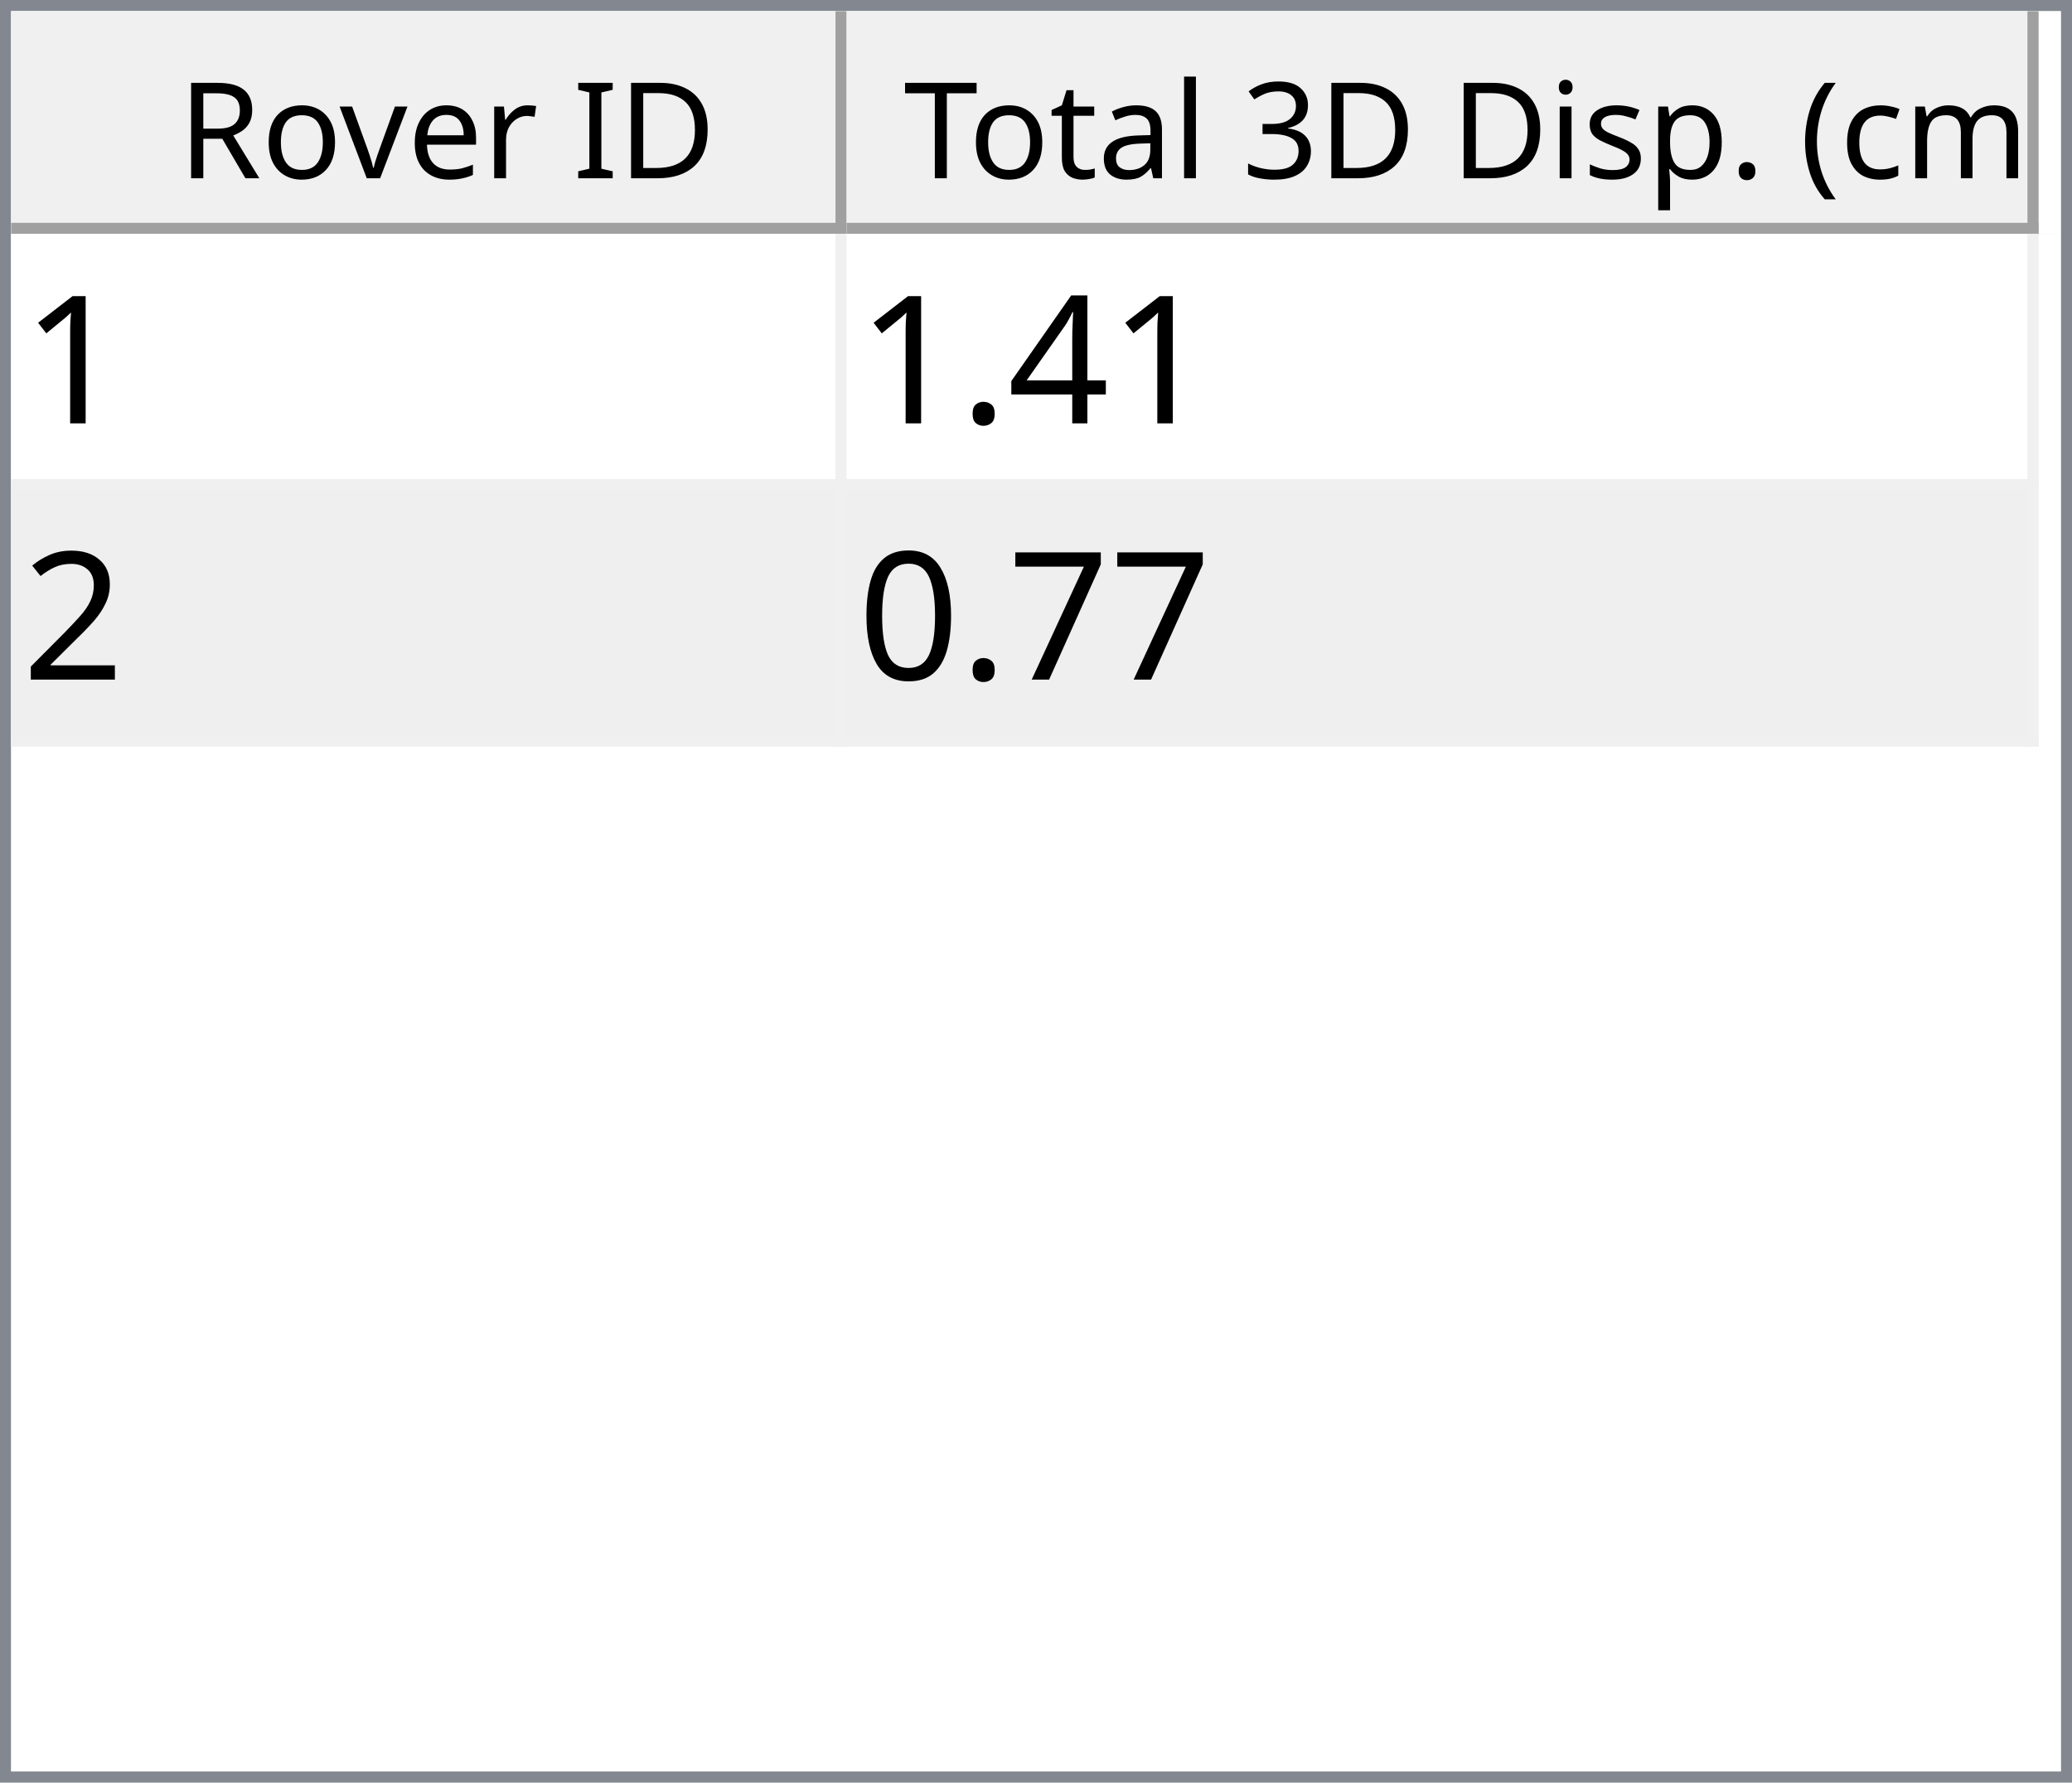
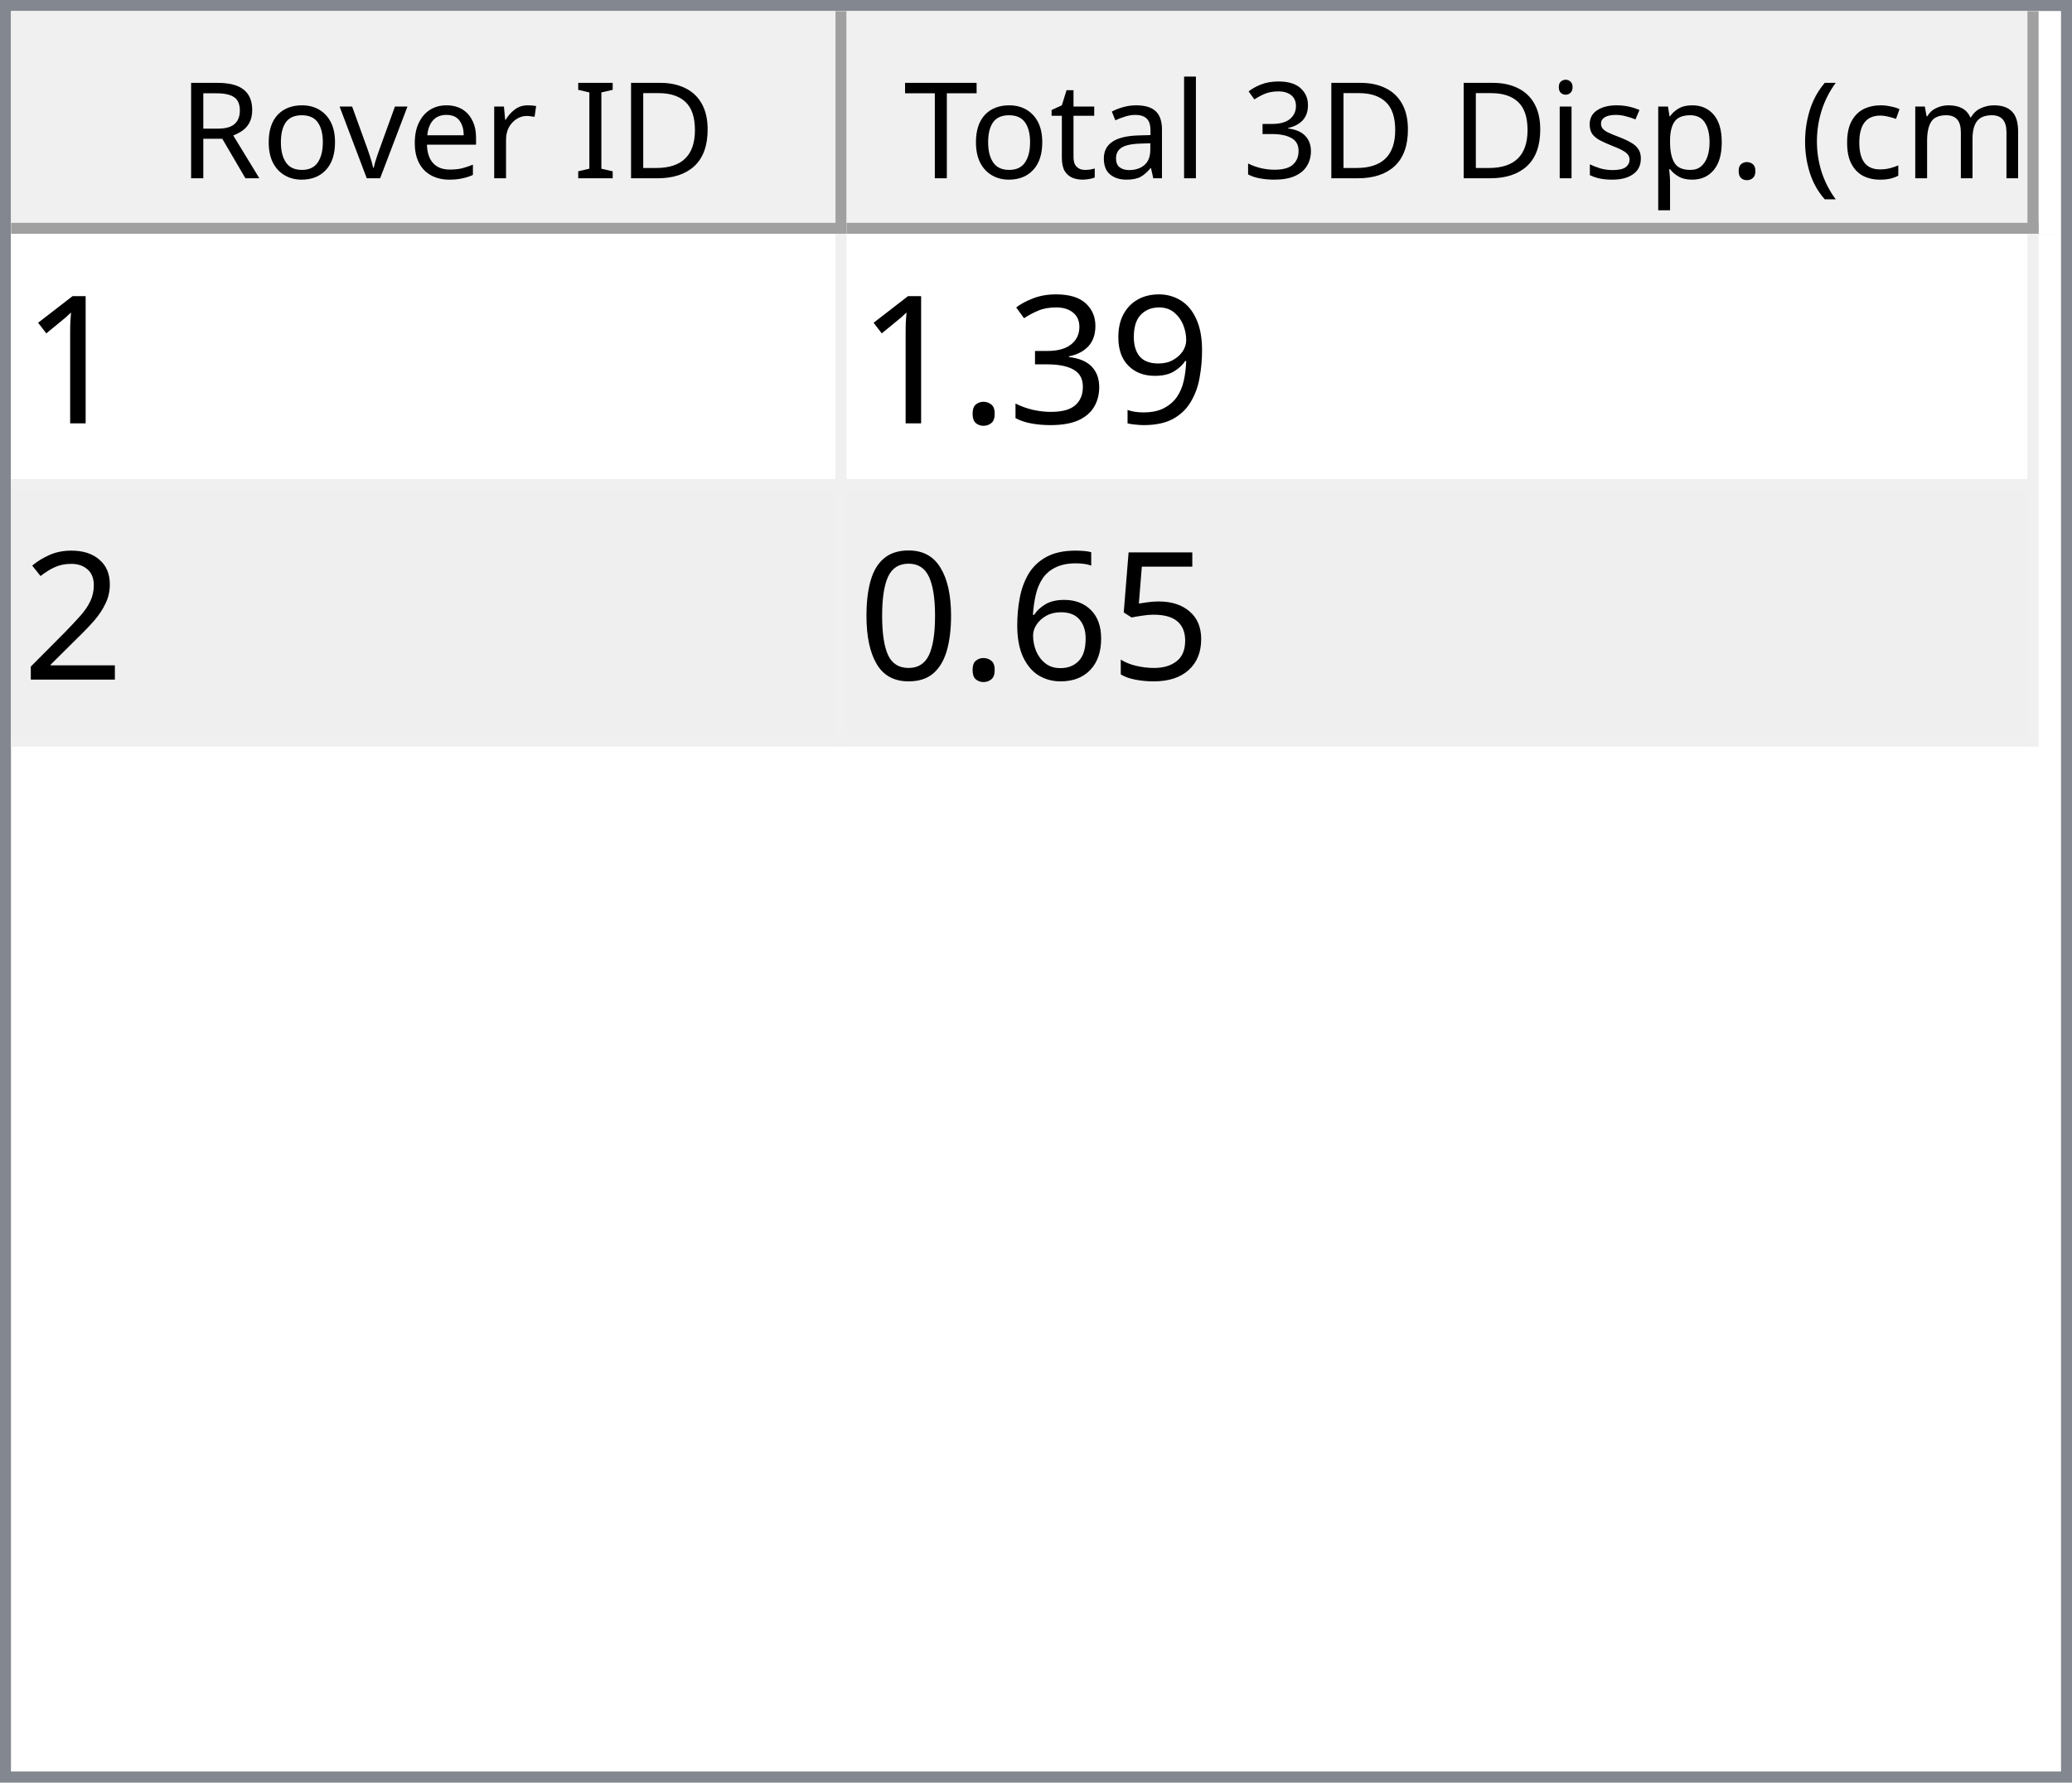
<svg xmlns="http://www.w3.org/2000/svg" style="fill-opacity:1; color-rendering:auto; color-interpolation:auto; text-rendering:auto; stroke:black; stroke-linecap:square; stroke-miterlimit:10; shape-rendering:auto; stroke-opacity:1; fill:black; stroke-dasharray:none; font-weight:normal; stroke-width:1; font-family:'Dialog'; font-style:normal; stroke-linejoin:miter; font-size:12px; stroke-dashoffset:0; image-rendering:auto;" width="186" height="160">
  <defs id="genericDefs" />
  <g>
    <defs id="defs1">
      <clipPath clipPathUnits="userSpaceOnUse" id="clipPath1">
        <path d="M0 0 L186 0 L186 160 L0 160 L0 0 Z" />
      </clipPath>
      <clipPath clipPathUnits="userSpaceOnUse" id="clipPath2">
        <path d="M0 0 L0 160 L186 160 L186 0 Z" />
      </clipPath>
      <clipPath clipPathUnits="userSpaceOnUse" id="clipPath3">
        <path d="M0 0 L0 20 L184 20 L184 0 Z" />
      </clipPath>
      <clipPath clipPathUnits="userSpaceOnUse" id="clipPath4">
        <path d="M0 0 L0 20 L75 20 L75 0 Z" />
      </clipPath>
      <clipPath clipPathUnits="userSpaceOnUse" id="clipPath5">
        <path d="M1 1 L1 19 L74 19 L74 1 Z" />
      </clipPath>
      <clipPath clipPathUnits="userSpaceOnUse" id="clipPath6">
        <path d="M0 0 L0 18 L73 18 L73 0 Z" />
      </clipPath>
      <clipPath clipPathUnits="userSpaceOnUse" id="clipPath7">
        <path d="M-0.5 -0.5 L-0.5 19.5 L74.5 19.5 L74.5 -0.5 Z" />
      </clipPath>
      <clipPath clipPathUnits="userSpaceOnUse" id="clipPath8">
        <path d="M0 0 L0 20 L107 20 L107 0 Z" />
      </clipPath>
      <clipPath clipPathUnits="userSpaceOnUse" id="clipPath9">
        <path d="M1 1 L1 19 L106 19 L106 1 Z" />
      </clipPath>
      <clipPath clipPathUnits="userSpaceOnUse" id="clipPath10">
        <path d="M0 0 L0 18 L105 18 L105 0 Z" />
      </clipPath>
      <clipPath clipPathUnits="userSpaceOnUse" id="clipPath11">
        <path d="M-0.5 -0.5 L-0.5 19.5 L106.5 19.5 L106.5 -0.5 Z" />
      </clipPath>
      <clipPath clipPathUnits="userSpaceOnUse" id="clipPath12">
        <path d="M0 0 L0 138 L184 138 L184 0 Z" />
      </clipPath>
      <clipPath clipPathUnits="userSpaceOnUse" id="clipPath13">
        <path d="M0 0 L0 46 L182 46 L182 0 Z" />
      </clipPath>
      <clipPath clipPathUnits="userSpaceOnUse" id="clipPath14">
        <path d="M-0.5 -0.5 L-0.5 45.5 L181.5 45.5 L181.5 -0.5 Z" />
      </clipPath>
      <clipPath clipPathUnits="userSpaceOnUse" id="clipPath15">
        <path d="M0 0 L0 22 L74 22 L74 0 Z" />
      </clipPath>
      <clipPath clipPathUnits="userSpaceOnUse" id="clipPath16">
        <path d="M0 0 L0 22 L106 22 L106 0 Z" />
      </clipPath>
      <font horiz-adv-x="64.551" id="font1">
        <font-face ascent="107.91" descent="25.098" units-per-em="100" style="font-style:normal; font-family:Segoe UI; font-weight:normal;" />
        <missing-glyph horiz-adv-x="64.551" d="M8.109 0 L8.109 68.266 L56.453 68.266 L56.453 0 L8.109 0 ZM15.328 7.234 L49.219 7.234 L49.219 61.031 L15.328 61.031 L15.328 7.234 Z" />
        <glyph unicode="D" horiz-adv-x="70.117" d="M9.188 0 L9.188 70.016 L28.516 70.016 Q65.531 70.016 65.531 35.891 Q65.531 19.672 55.25 9.836 Q44.969 0 27.734 0 L9.188 0 ZM17.391 62.594 L17.391 7.422 L27.828 7.422 Q41.609 7.422 49.273 14.797 Q56.938 22.172 56.938 35.688 Q56.938 62.594 28.328 62.594 L17.391 62.594 Z" />
        <glyph unicode="I" horiz-adv-x="26.611" d="M17.391 0 L9.188 0 L9.188 70.016 L17.391 70.016 L17.391 0 Z" />
        <glyph unicode=" " horiz-adv-x="27.393" d="" />
        <glyph unicode="r" horiz-adv-x="34.766" d="M34.188 41.891 Q32.078 43.5 28.125 43.5 Q23 43.5 19.555 38.672 Q16.109 33.844 16.109 25.484 L16.109 0 L8.109 0 L8.109 50 L16.109 50 L16.109 39.703 L16.312 39.703 Q18.016 44.969 21.531 47.922 Q25.047 50.875 29.391 50.875 Q32.516 50.875 34.188 50.203 L34.188 41.891 Z" />
        <glyph unicode="e" horiz-adv-x="52.295" d="M48.297 23 L12.984 23 Q13.188 14.656 17.484 10.109 Q21.781 5.562 29.297 5.562 Q37.75 5.562 44.828 11.141 L44.828 3.609 Q38.234 -1.172 27.391 -1.172 Q16.797 -1.172 10.742 5.641 Q4.688 12.453 4.688 24.812 Q4.688 36.469 11.305 43.82 Q17.922 51.172 27.734 51.172 Q37.547 51.172 42.922 44.828 Q48.297 38.484 48.297 27.203 L48.297 23 ZM40.094 29.781 Q40.047 36.719 36.75 40.578 Q33.453 44.438 27.594 44.438 Q21.922 44.438 17.969 40.383 Q14.016 36.328 13.094 29.781 L40.094 29.781 Z" />
        <glyph unicode="v" horiz-adv-x="47.9" d="M47.406 50 L27.484 0 L19.625 0 L0.688 50 L9.469 50 L22.172 13.672 Q23.578 9.672 23.922 6.688 L24.125 6.688 Q24.609 10.453 25.688 13.484 L38.969 50 L47.406 50 Z" />
        <glyph unicode="o" horiz-adv-x="58.594" d="M29 -1.172 Q17.922 -1.172 11.305 5.836 Q4.688 12.844 4.688 24.422 Q4.688 37.016 11.57 44.094 Q18.453 51.172 30.172 51.172 Q41.359 51.172 47.633 44.289 Q53.906 37.406 53.906 25.203 Q53.906 13.234 47.141 6.031 Q40.375 -1.172 29 -1.172 ZM29.594 44.438 Q21.875 44.438 17.383 39.188 Q12.891 33.938 12.891 24.703 Q12.891 15.828 17.43 10.695 Q21.969 5.562 29.594 5.562 Q37.359 5.562 41.531 10.594 Q45.703 15.625 45.703 24.906 Q45.703 34.281 41.531 39.359 Q37.359 44.438 29.594 44.438 Z" />
        <glyph unicode="R" horiz-adv-x="59.814" d="M59.375 0 L49.609 0 L37.891 19.625 Q36.281 22.359 34.766 24.289 Q33.25 26.219 31.664 27.438 Q30.078 28.656 28.25 29.219 Q26.422 29.781 24.125 29.781 L17.391 29.781 L17.391 0 L9.188 0 L9.188 70.016 L30.078 70.016 Q34.672 70.016 38.555 68.867 Q42.438 67.719 45.289 65.375 Q48.141 63.031 49.758 59.547 Q51.375 56.062 51.375 51.375 Q51.375 47.703 50.273 44.656 Q49.172 41.609 47.148 39.211 Q45.125 36.812 42.266 35.133 Q39.406 33.453 35.844 32.516 L35.844 32.328 Q37.594 31.547 38.891 30.547 Q40.188 29.547 41.359 28.18 Q42.531 26.812 43.68 25.078 Q44.828 23.344 46.234 21.047 L59.375 0 ZM17.391 62.594 L17.391 37.203 L28.516 37.203 Q31.594 37.203 34.203 38.133 Q36.812 39.062 38.719 40.797 Q40.625 42.531 41.703 45.047 Q42.781 47.562 42.781 50.688 Q42.781 56.297 39.141 59.445 Q35.5 62.594 28.609 62.594 L17.391 62.594 Z" />
        <glyph unicode=")" horiz-adv-x="30.176" d="M8.297 -15.922 L1.172 -15.922 Q16.406 2.344 16.406 26.812 Q16.406 51.469 1.078 70.016 L8.297 70.016 Q23.531 52.156 23.531 26.703 Q23.531 1.375 8.297 -15.922 Z" />
        <glyph unicode="m" horiz-adv-x="86.133" d="M79.109 0 L71.094 0 L71.094 28.719 Q71.094 37.016 68.531 40.727 Q65.969 44.438 59.906 44.438 Q54.781 44.438 51.195 39.75 Q47.609 35.062 47.609 28.516 L47.609 0 L39.594 0 L39.594 29.688 Q39.594 44.438 28.219 44.438 Q22.953 44.438 19.531 40.016 Q16.109 35.594 16.109 28.516 L16.109 0 L8.109 0 L8.109 50 L16.109 50 L16.109 42.094 L16.312 42.094 Q21.625 51.172 31.844 51.172 Q36.969 51.172 40.773 48.312 Q44.578 45.453 46 40.828 Q51.562 51.172 62.594 51.172 Q79.109 51.172 79.109 30.812 L79.109 0 Z" />
        <glyph unicode="c" horiz-adv-x="46.191" d="M42.188 2.297 Q36.422 -1.172 28.516 -1.172 Q17.828 -1.172 11.258 5.789 Q4.688 12.75 4.688 23.828 Q4.688 36.188 11.766 43.68 Q18.844 51.172 30.672 51.172 Q37.25 51.172 42.281 48.734 L42.281 40.531 Q36.719 44.438 30.375 44.438 Q22.703 44.438 17.797 38.945 Q12.891 33.453 12.891 24.516 Q12.891 15.719 17.508 10.641 Q22.125 5.562 29.891 5.562 Q36.422 5.562 42.188 9.906 L42.188 2.297 Z" />
        <glyph unicode="(" horiz-adv-x="30.176" d="M29.109 -15.922 L21.969 -15.922 Q6.844 1.375 6.844 26.703 Q6.844 52.156 21.969 70.016 L29.203 70.016 Q13.875 51.469 13.875 26.812 Q13.875 2.344 29.109 -15.922 Z" />
        <glyph unicode="." horiz-adv-x="21.68" d="M10.891 -1.078 Q8.641 -1.078 7.055 0.539 Q5.469 2.156 5.469 4.391 Q5.469 6.641 7.055 8.273 Q8.641 9.906 10.891 9.906 Q13.188 9.906 14.797 8.273 Q16.406 6.641 16.406 4.391 Q16.406 2.156 14.797 0.539 Q13.188 -1.078 10.891 -1.078 Z" />
        <glyph unicode="p" horiz-adv-x="58.789" d="M16.312 7.234 L16.109 7.234 L16.109 -23 L8.109 -23 L8.109 50 L16.109 50 L16.109 41.219 L16.312 41.219 Q22.219 51.172 33.594 51.172 Q43.266 51.172 48.688 44.461 Q54.109 37.75 54.109 26.469 Q54.109 13.922 48 6.375 Q41.891 -1.172 31.297 -1.172 Q21.578 -1.172 16.312 7.234 ZM16.109 27.391 L16.109 20.406 Q16.109 14.203 20.141 9.883 Q24.172 5.562 30.375 5.562 Q37.641 5.562 41.773 11.133 Q45.906 16.703 45.906 26.609 Q45.906 34.969 42.047 39.703 Q38.188 44.438 31.594 44.438 Q24.609 44.438 20.359 39.578 Q16.109 34.719 16.109 27.391 Z" />
        <glyph unicode="s" horiz-adv-x="42.432" d="M5.078 1.812 L5.078 10.406 Q11.625 5.562 19.484 5.562 Q30.031 5.562 30.031 12.594 Q30.031 14.594 29.125 15.992 Q28.219 17.391 26.68 18.461 Q25.141 19.531 23.07 20.383 Q21 21.234 18.609 22.172 Q15.281 23.484 12.766 24.828 Q10.25 26.172 8.57 27.859 Q6.891 29.547 6.031 31.695 Q5.172 33.844 5.172 36.719 Q5.172 40.234 6.789 42.945 Q8.406 45.656 11.086 47.484 Q13.766 49.312 17.211 50.242 Q20.656 51.172 24.312 51.172 Q30.812 51.172 35.938 48.922 L35.938 40.828 Q30.422 44.438 23.25 44.438 Q21 44.438 19.195 43.922 Q17.391 43.406 16.094 42.477 Q14.797 41.547 14.086 40.258 Q13.375 38.969 13.375 37.406 Q13.375 35.453 14.086 34.133 Q14.797 32.812 16.164 31.789 Q17.531 30.766 19.484 29.938 Q21.438 29.109 23.922 28.125 Q27.25 26.859 29.883 25.516 Q32.516 24.172 34.375 22.484 Q36.234 20.797 37.234 18.602 Q38.234 16.406 38.234 13.375 Q38.234 9.672 36.602 6.938 Q34.969 4.203 32.234 2.398 Q29.5 0.594 25.93 -0.289 Q22.359 -1.172 18.453 -1.172 Q10.75 -1.172 5.078 1.812 Z" />
        <glyph unicode="i" horiz-adv-x="24.219" d="M12.203 62.703 Q10.062 62.703 8.547 64.164 Q7.031 65.625 7.031 67.875 Q7.031 70.125 8.547 71.609 Q10.062 73.094 12.203 73.094 Q14.406 73.094 15.945 71.609 Q17.484 70.125 17.484 67.875 Q17.484 65.719 15.945 64.211 Q14.406 62.703 12.203 62.703 ZM16.109 0 L8.109 0 L8.109 50 L16.109 50 L16.109 0 Z" />
        <glyph unicode="3" horiz-adv-x="53.906" d="M46.531 19.828 Q46.531 15.094 44.75 11.211 Q42.969 7.328 39.719 4.57 Q36.469 1.812 31.93 0.297 Q27.391 -1.219 21.922 -1.219 Q11.922 -1.219 6 2.594 L6 11.188 Q13.094 5.609 22.219 5.609 Q25.875 5.609 28.828 6.539 Q31.781 7.469 33.906 9.227 Q36.031 10.984 37.18 13.477 Q38.328 15.969 38.328 19.094 Q38.328 32.812 18.797 32.812 L12.984 32.812 L12.984 39.594 L18.5 39.594 Q35.797 39.594 35.797 52.484 Q35.797 64.406 22.609 64.406 Q15.188 64.406 8.688 59.422 L8.688 67.188 Q15.375 71.188 24.609 71.188 Q29 71.188 32.57 69.969 Q36.141 68.75 38.68 66.555 Q41.219 64.359 42.609 61.281 Q44 58.203 44 54.5 Q44 40.672 30.031 36.719 L30.031 36.531 Q33.594 36.141 36.625 34.797 Q39.656 33.453 41.852 31.305 Q44.047 29.156 45.289 26.25 Q46.531 23.344 46.531 19.828 Z" />
        <glyph unicode="l" horiz-adv-x="24.219" d="M16.109 0 L8.109 0 L8.109 74.031 L16.109 74.031 L16.109 0 Z" />
        <glyph unicode="a" horiz-adv-x="50.879" d="M43.891 0 L35.891 0 L35.891 7.812 L35.688 7.812 Q30.469 -1.172 20.312 -1.172 Q12.844 -1.172 8.617 2.781 Q4.391 6.734 4.391 13.281 Q4.391 27.297 20.906 29.594 L35.891 31.688 Q35.891 44.438 25.594 44.438 Q16.547 44.438 9.281 38.281 L9.281 46.484 Q16.656 51.172 26.266 51.172 Q43.891 51.172 43.891 32.516 L43.891 0 ZM35.891 25.297 L23.828 23.641 Q18.266 22.859 15.43 20.875 Q12.594 18.891 12.594 13.875 Q12.594 10.203 15.211 7.883 Q17.828 5.562 22.172 5.562 Q28.125 5.562 32.008 9.742 Q35.891 13.922 35.891 20.312 L35.891 25.297 Z" />
        <glyph unicode="t" horiz-adv-x="33.887" d="M31.297 0.484 Q28.469 -1.078 23.828 -1.078 Q10.688 -1.078 10.688 13.578 L10.688 43.172 L2.094 43.172 L2.094 50 L10.688 50 L10.688 62.203 L18.703 64.797 L18.703 50 L31.297 50 L31.297 43.172 L18.703 43.172 L18.703 14.984 Q18.703 9.969 20.414 7.82 Q22.125 5.672 26.078 5.672 Q29.109 5.672 31.297 7.328 L31.297 0.484 Z" />
        <glyph unicode="T" horiz-adv-x="52.393" d="M50.594 62.594 L30.375 62.594 L30.375 0 L22.172 0 L22.172 62.594 L2 62.594 L2 70.016 L50.594 70.016 L50.594 62.594 Z" />
      </font>
      <font horiz-adv-x="75.0" id="font2">
        <font-face ascent="100.537" descent="21.973" units-per-em="100" style="font-style:normal; font-family:sans-serif; font-weight:normal;" />
        <missing-glyph horiz-adv-x="75.0" d="M12.5 0 L12.5 62.5 L62.5 62.5 L62.5 0 L12.5 0 ZM14.062 1.562 L60.938 1.562 L60.938 60.938 L14.062 60.938 L14.062 1.562 Z" />
        <glyph unicode="1" horiz-adv-x="55.615" d="M37.25 0 L28.469 0 L28.469 56 Q25.297 52.984 20.141 49.953 Q14.984 46.922 10.891 45.406 L10.891 53.906 Q18.266 57.375 23.781 62.305 Q29.297 67.234 31.594 71.875 L37.25 71.875 L37.25 0 Z" />
-         <glyph unicode="4" horiz-adv-x="55.615" d="M32.328 0 L32.328 17.141 L1.266 17.141 L1.266 25.203 L33.938 71.578 L41.109 71.578 L41.109 25.203 L50.781 25.203 L50.781 17.141 L41.109 17.141 L41.109 0 L32.328 0 ZM32.328 25.203 L32.328 57.469 L9.906 25.203 L32.328 25.203 Z" />
+         <glyph unicode="9" horiz-adv-x="55.615" d="M5.469 16.547 L13.922 17.328 Q14.984 11.375 18.016 8.688 Q21.047 6 25.781 6 Q29.828 6 32.883 7.859 Q35.938 9.719 37.891 12.82 Q39.844 15.922 41.164 21.195 Q42.484 26.469 42.484 31.938 Q42.484 32.516 42.438 33.688 Q39.797 29.5 35.234 26.883 Q30.672 24.266 25.344 24.266 Q16.453 24.266 10.305 30.711 Q4.156 37.156 4.156 47.703 Q4.156 58.594 10.578 65.234 Q17 71.875 26.656 71.875 Q33.641 71.875 39.43 68.117 Q45.219 64.359 48.219 57.398 Q51.219 50.438 51.219 37.25 Q51.219 23.531 48.242 15.406 Q45.266 7.281 39.383 3.031 Q33.5 -1.219 25.594 -1.219 Q17.188 -1.219 11.867 3.445 Q6.547 8.109 5.469 16.547 ZM41.453 48.141 Q41.453 55.719 37.43 60.156 Q33.406 64.594 27.734 64.594 Q21.875 64.594 17.531 59.812 Q13.188 55.031 13.188 47.406 Q13.188 40.578 17.312 36.305 Q21.438 32.031 27.484 32.031 Q33.594 32.031 37.523 36.305 Q41.453 40.578 41.453 48.141 Z" />
+         <glyph unicode="3" horiz-adv-x="55.615" d="M4.203 18.891 L12.984 20.062 Q14.5 12.594 18.141 9.297 Q21.781 6 27 6 Q33.203 6 37.477 10.297 Q41.75 14.594 41.75 20.953 Q41.75 27 37.797 30.93 Q33.844 34.859 27.734 34.859 Q25.25 34.859 21.531 33.891 L22.516 41.609 Q23.391 41.5 23.922 41.5 Q29.547 41.5 34.039 44.43 Q38.531 47.359 38.531 53.469 Q38.531 58.297 35.258 61.477 Q31.984 64.656 26.812 64.656 Q21.688 64.656 18.266 61.43 Q14.844 58.203 13.875 51.766 L5.078 53.328 Q6.688 62.156 12.398 67.016 Q18.109 71.875 26.609 71.875 Q32.469 71.875 37.398 69.359 Q42.328 66.844 44.945 62.5 Q47.562 58.156 47.562 53.266 Q47.562 48.641 45.07 44.828 Q42.578 41.016 37.703 38.766 Q44.047 37.312 47.562 32.695 Q51.078 28.078 51.078 21.141 Q51.078 11.766 44.242 5.25 Q37.406 -1.266 26.953 -1.266 Q17.531 -1.266 11.305 4.352 Q5.078 9.969 4.203 18.891 Z" />
        <glyph unicode="." horiz-adv-x="27.783" d="M9.078 0 L9.078 10.016 L19.094 10.016 L19.094 0 L9.078 0 Z" />
        <glyph unicode="2" horiz-adv-x="55.615" d="M50.344 8.453 L50.344 0 L3.031 0 Q2.938 3.172 4.047 6.109 Q5.859 10.938 9.836 15.625 Q13.812 20.312 21.344 26.469 Q33.016 36.031 37.117 41.625 Q41.219 47.219 41.219 52.203 Q41.219 57.422 37.477 61.008 Q33.734 64.594 27.734 64.594 Q21.391 64.594 17.578 60.789 Q13.766 56.984 13.719 50.25 L4.688 51.172 Q5.609 61.281 11.664 66.578 Q17.719 71.875 27.938 71.875 Q38.234 71.875 44.242 66.164 Q50.25 60.453 50.25 52 Q50.25 47.703 48.492 43.555 Q46.734 39.406 42.656 34.812 Q38.578 30.219 29.109 22.219 Q21.188 15.578 18.945 13.211 Q16.703 10.844 15.234 8.453 L50.344 8.453 Z" />
-         <glyph unicode="7" horiz-adv-x="55.615" d="M4.734 62.203 L4.734 70.656 L51.078 70.656 L51.078 63.812 Q44.234 56.547 37.523 44.484 Q30.812 32.422 27.156 19.672 Q24.516 10.688 23.781 0 L14.75 0 Q14.891 8.453 18.062 20.414 Q21.234 32.375 27.172 43.484 Q33.109 54.594 39.797 62.203 L4.734 62.203 Z" />
+         <glyph unicode="5" horiz-adv-x="55.615" d="M4.156 18.75 L13.375 19.531 Q14.406 12.797 18.141 9.398 Q21.875 6 27.156 6 Q33.5 6 37.891 10.789 Q42.281 15.578 42.281 23.484 Q42.281 31 38.062 35.352 Q33.844 39.703 27 39.703 Q22.75 39.703 19.336 37.773 Q15.922 35.844 13.969 32.766 L5.719 33.844 L12.641 70.609 L48.25 70.609 L48.25 62.203 L19.672 62.203 L15.828 42.969 Q22.266 47.469 29.344 47.469 Q38.719 47.469 45.164 40.969 Q51.609 34.469 51.609 24.266 Q51.609 14.547 45.953 7.469 Q39.062 -1.219 27.156 -1.219 Q17.391 -1.219 11.211 4.25 Q5.031 9.719 4.156 18.75 Z" />
+         <glyph unicode="6" horiz-adv-x="55.615" d="M49.75 54.047 L41.016 53.375 Q39.844 58.547 37.703 60.891 Q34.125 64.656 28.906 64.656 Q24.703 64.656 21.531 62.312 Q17.391 59.281 14.992 53.469 Q12.594 47.656 12.5 36.922 Q15.672 41.75 20.266 44.094 Q24.859 46.438 29.891 46.438 Q38.672 46.438 44.852 39.969 Q51.031 33.5 51.031 23.25 Q51.031 16.5 48.125 10.719 Q45.219 4.938 40.141 1.859 Q35.062 -1.219 28.609 -1.219 Q17.625 -1.219 10.695 6.859 Q3.766 14.938 3.766 33.5 Q3.766 54.25 11.422 63.672 Q18.109 71.875 29.438 71.875 Q37.891 71.875 43.289 67.141 Q48.688 62.406 49.75 54.047 ZM13.875 23.188 Q13.875 18.656 15.797 14.508 Q17.719 10.359 21.188 8.18 Q24.656 6 28.469 6 Q34.031 6 38.039 10.492 Q42.047 14.984 42.047 22.703 Q42.047 30.125 38.086 34.398 Q34.125 38.672 28.125 38.672 Q22.172 38.672 18.023 34.398 Q13.875 30.125 13.875 23.188 Z" />
        <glyph unicode="0" horiz-adv-x="55.615" d="M4.156 35.297 Q4.156 48 6.766 55.742 Q9.375 63.484 14.523 67.68 Q19.672 71.875 27.484 71.875 Q33.25 71.875 37.594 69.555 Q41.938 67.234 44.773 62.867 Q47.609 58.5 49.219 52.227 Q50.828 45.953 50.828 35.297 Q50.828 22.703 48.242 14.969 Q45.656 7.234 40.508 3.008 Q35.359 -1.219 27.484 -1.219 Q17.141 -1.219 11.234 6.203 Q4.156 15.141 4.156 35.297 ZM13.188 35.297 Q13.188 17.672 17.312 11.836 Q21.438 6 27.484 6 Q33.547 6 37.672 11.859 Q41.797 17.719 41.797 35.297 Q41.797 52.984 37.672 58.789 Q33.547 64.594 27.391 64.594 Q21.344 64.594 17.719 59.469 Q13.188 52.938 13.188 35.297 Z" />
      </font>
    </defs>
    <g style="fill:white; stroke:white;">
      <rect x="0" y="0" width="186" style="clip-path:url(#clipPath1); stroke:none;" height="160" />
    </g>
    <g style="fill:white; text-rendering:optimizeSpeed; color-rendering:optimizeSpeed; image-rendering:optimizeSpeed; shape-rendering:crispEdges; stroke:white; color-interpolation:sRGB;">
      <rect x="0" width="186" height="160" y="0" style="stroke:none;" />
      <path style="stroke:none;" d="M0 160 L186 160 L186 0 L0 0 Z" />
    </g>
    <g style="fill:rgb(240,240,240); font-family:'Segoe UI'; stroke:rgb(240,240,240);">
      <rect x="0" y="0" width="186" style="clip-path:url(#clipPath2); stroke:none;" height="160" />
    </g>
    <g style="fill:rgb(130,135,144); font-family:'Segoe UI'; stroke:rgb(130,135,144);">
      <path d="M0 0 L186 0 L186 160 L0 160 L0 0 ZM1 1 L185 1 L185 159 L1 159 L1 1 Z" style="fill-rule:evenodd; clip-path:url(#clipPath2); stroke:none;" />
    </g>
    <g style="fill:white; font-family:'Segoe UI'; stroke:white;" transform="translate(1,1)">
      <rect x="0" y="0" width="184" style="clip-path:url(#clipPath3); stroke:none;" height="20" />
    </g>
    <g style="fill:rgb(240,240,240); font-family:'Segoe UI'; stroke:rgb(240,240,240);" transform="translate(1,1)">
      <rect x="0" y="0" width="75" style="clip-path:url(#clipPath4); stroke:none;" height="20" />
    </g>
    <g style="font-family:'Segoe UI';" transform="translate(2,2)">
      <text x="14" xml:space="preserve" y="14" style="clip-path:url(#clipPath6); stroke:none;">Rover ID</text>
    </g>
    <g style="fill:rgb(160,160,160); font-family:'Segoe UI'; stroke:rgb(160,160,160); stroke-linejoin:bevel;" transform="translate(1.5,1.5)">
      <line x1="74" x2="74" y1="0" style="fill:none; clip-path:url(#clipPath7);" y2="19" />
    </g>
    <g style="fill:rgb(160,160,160); font-family:'Segoe UI'; stroke:rgb(160,160,160); stroke-linejoin:bevel;" transform="matrix(1,0,0,1,1,1) translate(0.5,0.5)">
      <line x1="0" x2="74" y1="19" style="fill:none; clip-path:url(#clipPath7);" y2="19" />
    </g>
    <g style="fill:rgb(240,240,240); font-family:'Segoe UI'; stroke:rgb(240,240,240);" transform="translate(76,1)">
      <rect x="0" y="0" width="107" style="clip-path:url(#clipPath8); stroke:none;" height="20" />
    </g>
    <g style="font-family:'Segoe UI';" transform="translate(77,2)">
      <text x="1" xml:space="preserve" y="14" style="clip-path:url(#clipPath10); stroke:none;"> Total 3D Disp. (cm)</text>
    </g>
    <g style="fill:rgb(160,160,160); font-family:'Segoe UI'; stroke:rgb(160,160,160); stroke-linejoin:bevel;" transform="translate(76.5,1.5)">
      <line x1="106" x2="106" y1="0" style="fill:none; clip-path:url(#clipPath11);" y2="19" />
    </g>
    <g style="fill:rgb(160,160,160); font-family:'Segoe UI'; stroke:rgb(160,160,160); stroke-linejoin:bevel;" transform="matrix(1,0,0,1,76,1) translate(0.5,0.5)">
      <line x1="0" x2="106" y1="19" style="fill:none; clip-path:url(#clipPath11);" y2="19" />
    </g>
    <g style="fill:white; font-family:'Segoe UI'; stroke:white;" transform="translate(1,21)">
      <rect x="0" y="0" width="184" style="clip-path:url(#clipPath12); stroke:none;" height="138" />
    </g>
    <g style="fill:rgb(240,240,240); font-size:16px; font-family:sans-serif; stroke:rgb(240,240,240);" transform="translate(1,21)">
      <rect x="0" y="0" width="182" style="clip-path:url(#clipPath13); stroke:none;" height="46" />
      <line transform="translate(0.5,0.5)" x1="0" x2="181" y1="22" style="clip-path:url(#clipPath14); fill:none; stroke-linejoin:bevel;" y2="22" />
    </g>
    <g transform="matrix(1,0,0,1,1,21) translate(0.5,0.5)" style="fill:rgb(240,240,240); font-size:16px; font-family:sans-serif; stroke:rgb(240,240,240); stroke-linejoin:bevel;">
      <line x1="0" x2="181" y1="45" style="fill:none; clip-path:url(#clipPath14);" y2="45" />
    </g>
    <g transform="matrix(1,0,0,1,1,21) translate(0.5,0.5)" style="fill:rgb(240,240,240); font-size:16px; font-family:sans-serif; stroke:rgb(240,240,240); stroke-linejoin:bevel;">
      <line x1="74" x2="74" y1="0" style="fill:none; clip-path:url(#clipPath14);" y2="45" />
    </g>
    <g transform="matrix(1,0,0,1,1,21) translate(0.5,0.5)" style="fill:rgb(240,240,240); font-size:16px; font-family:sans-serif; stroke:rgb(240,240,240); stroke-linejoin:bevel;">
      <line x1="181" x2="181" y1="0" style="fill:none; clip-path:url(#clipPath14);" y2="45" />
    </g>
    <g style="fill:white; font-size:16px; font-family:sans-serif; stroke:white;" transform="matrix(1,0,0,1,1,21)">
      <rect x="0" y="0" width="74" style="clip-path:url(#clipPath15); stroke:none;" height="22" />
      <text x="1" y="17" style="fill:black; clip-path:url(#clipPath15); stroke:none;" xml:space="preserve">1</text>
    </g>
    <g style="fill:white; font-size:16px; font-family:sans-serif; stroke:white;" transform="matrix(1,0,0,1,1,21) translate(75,0)">
      <rect x="0" y="0" width="106" style="clip-path:url(#clipPath16); stroke:none;" height="22" />
-       <text x="1" y="17" style="fill:black; clip-path:url(#clipPath16); stroke:none;" xml:space="preserve">1.41</text>
+       <text x="1" y="17" style="fill:black; clip-path:url(#clipPath16); stroke:none;" xml:space="preserve">1.39</text>
    </g>
    <g style="fill:rgb(239,239,239); font-size:16px; font-family:sans-serif; stroke:rgb(239,239,239);" transform="matrix(1,0,0,1,1,21) translate(0,23)">
      <rect x="0" y="0" width="74" style="clip-path:url(#clipPath15); stroke:none;" height="22" />
      <text x="1" y="17" style="fill:black; clip-path:url(#clipPath15); stroke:none;" xml:space="preserve">2</text>
    </g>
    <g style="fill:rgb(239,239,239); font-size:16px; font-family:sans-serif; stroke:rgb(239,239,239);" transform="matrix(1,0,0,1,1,21) translate(75,23)">
      <rect x="0" y="0" width="106" style="clip-path:url(#clipPath16); stroke:none;" height="22" />
-       <text x="1" y="17" style="fill:black; clip-path:url(#clipPath16); stroke:none;" xml:space="preserve">0.77</text>
+       <text x="1" y="17" style="fill:black; clip-path:url(#clipPath16); stroke:none;" xml:space="preserve">0.65</text>
    </g>
  </g>
</svg>
